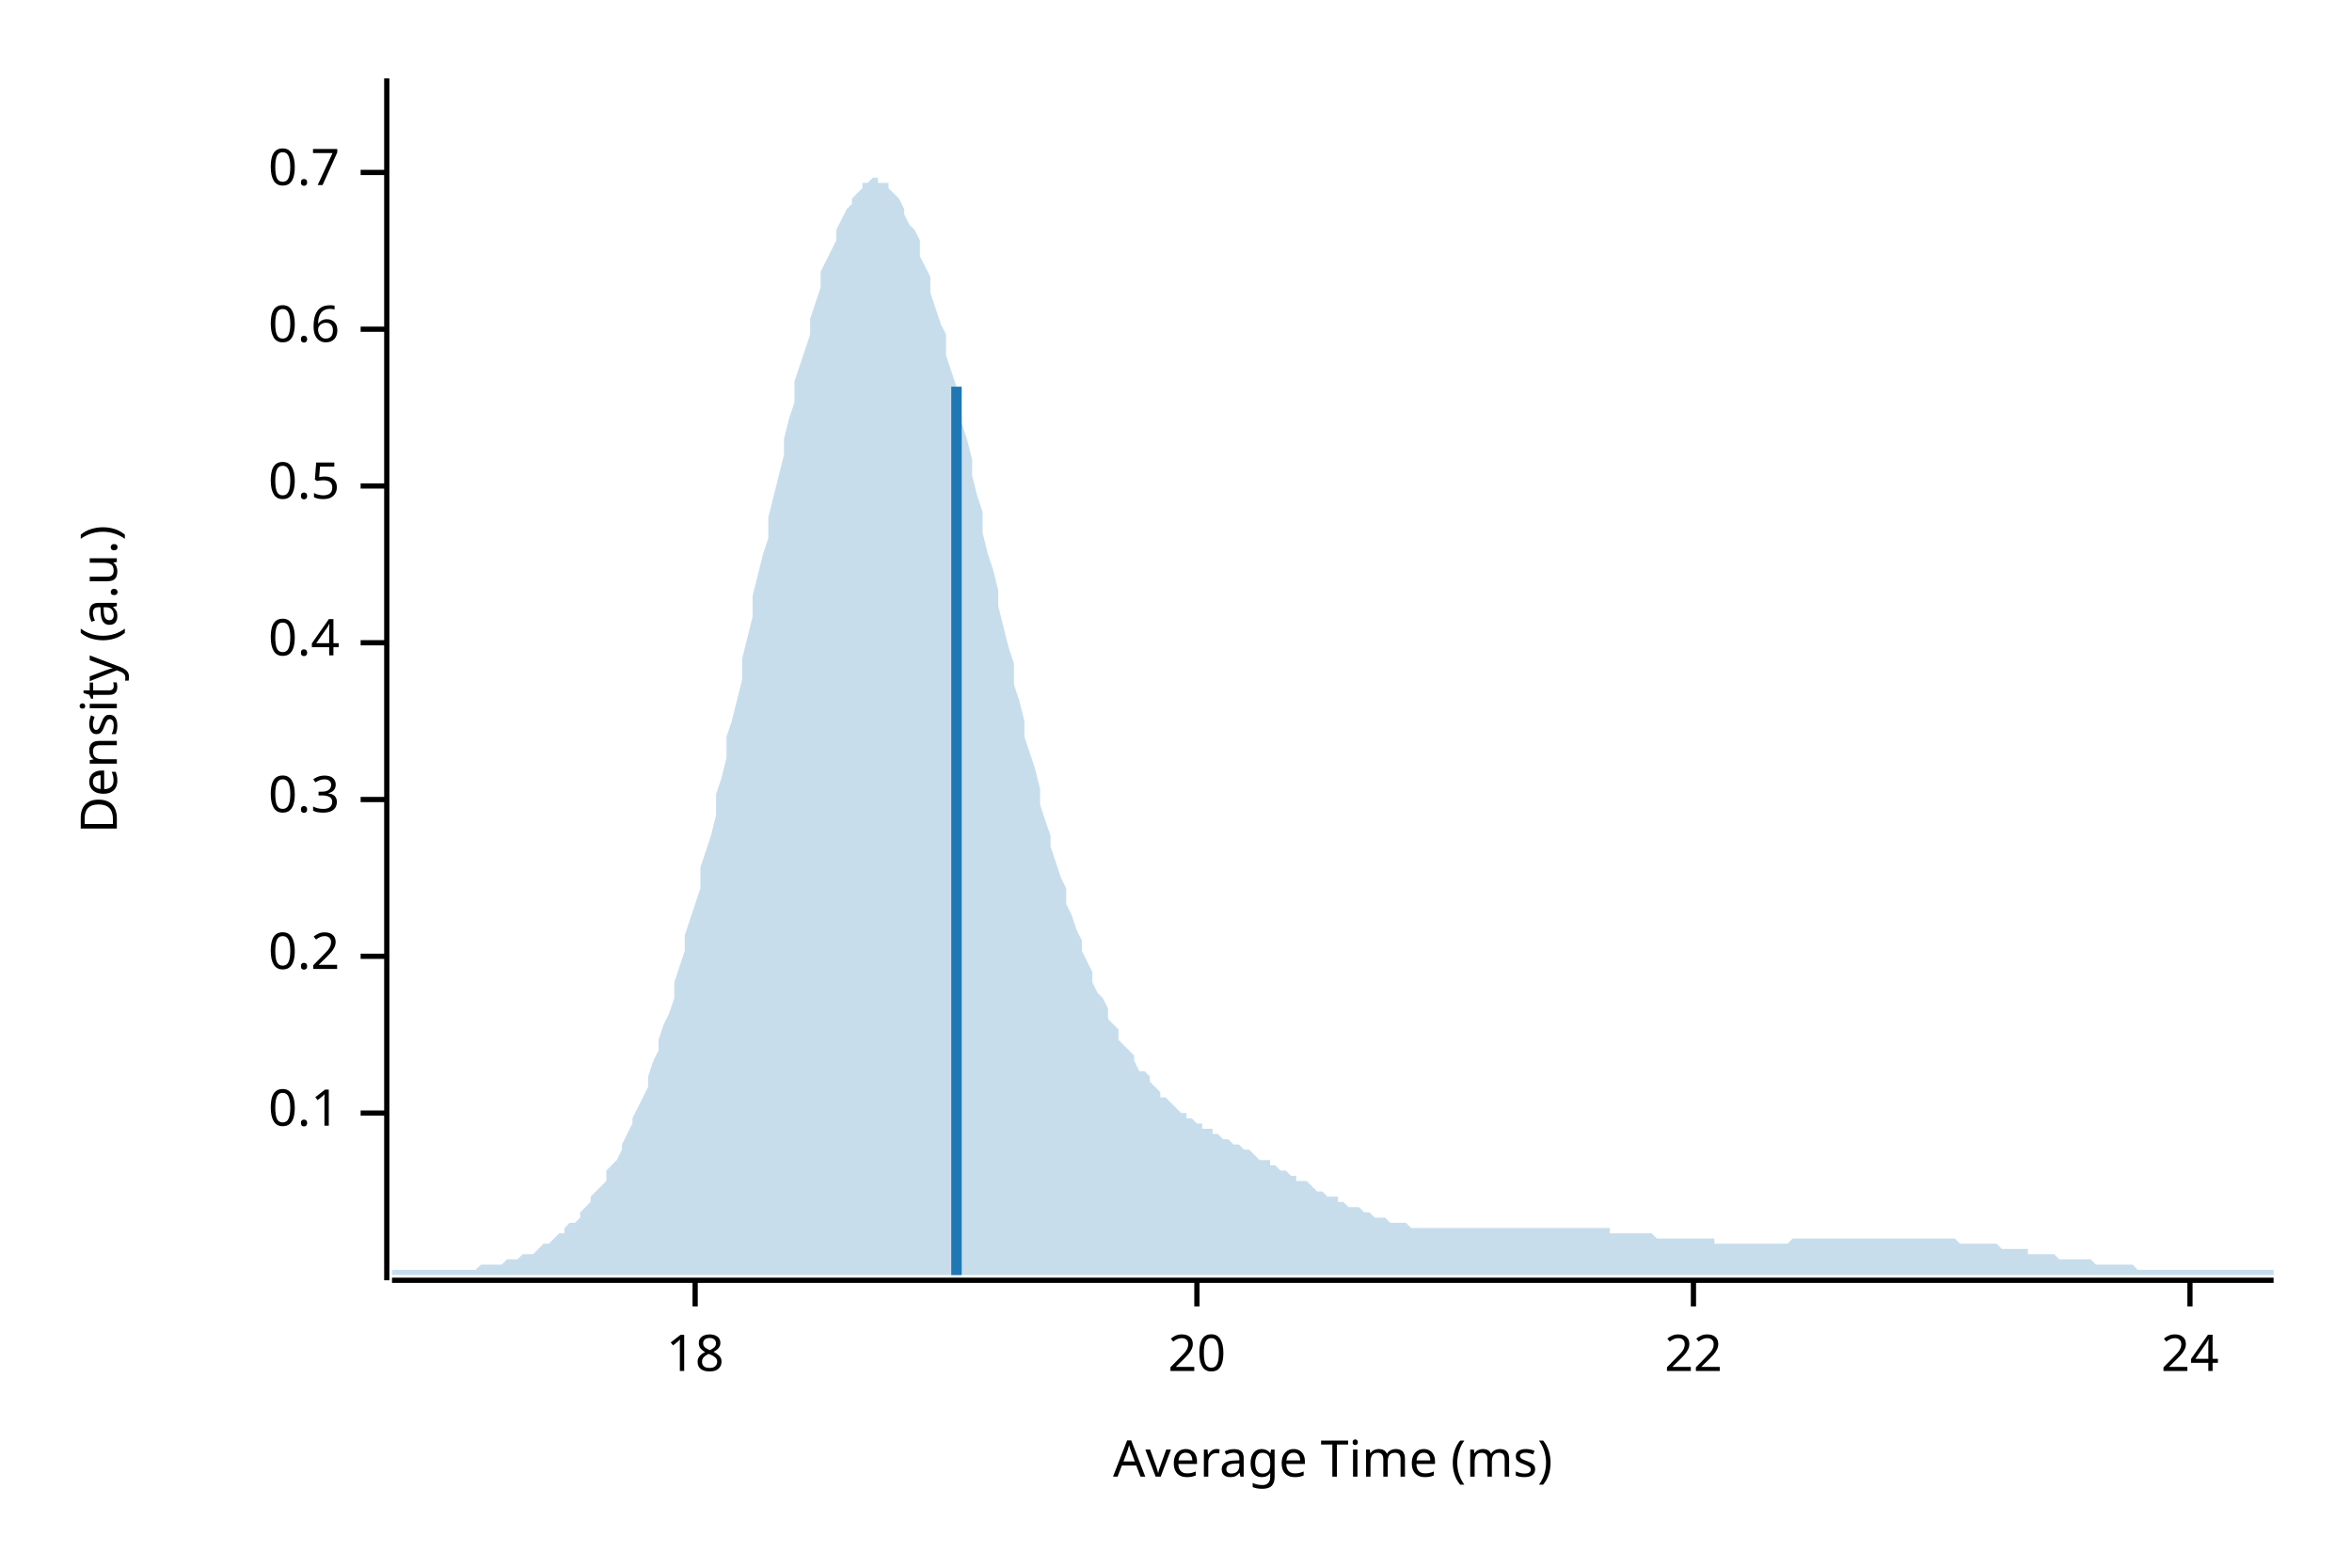
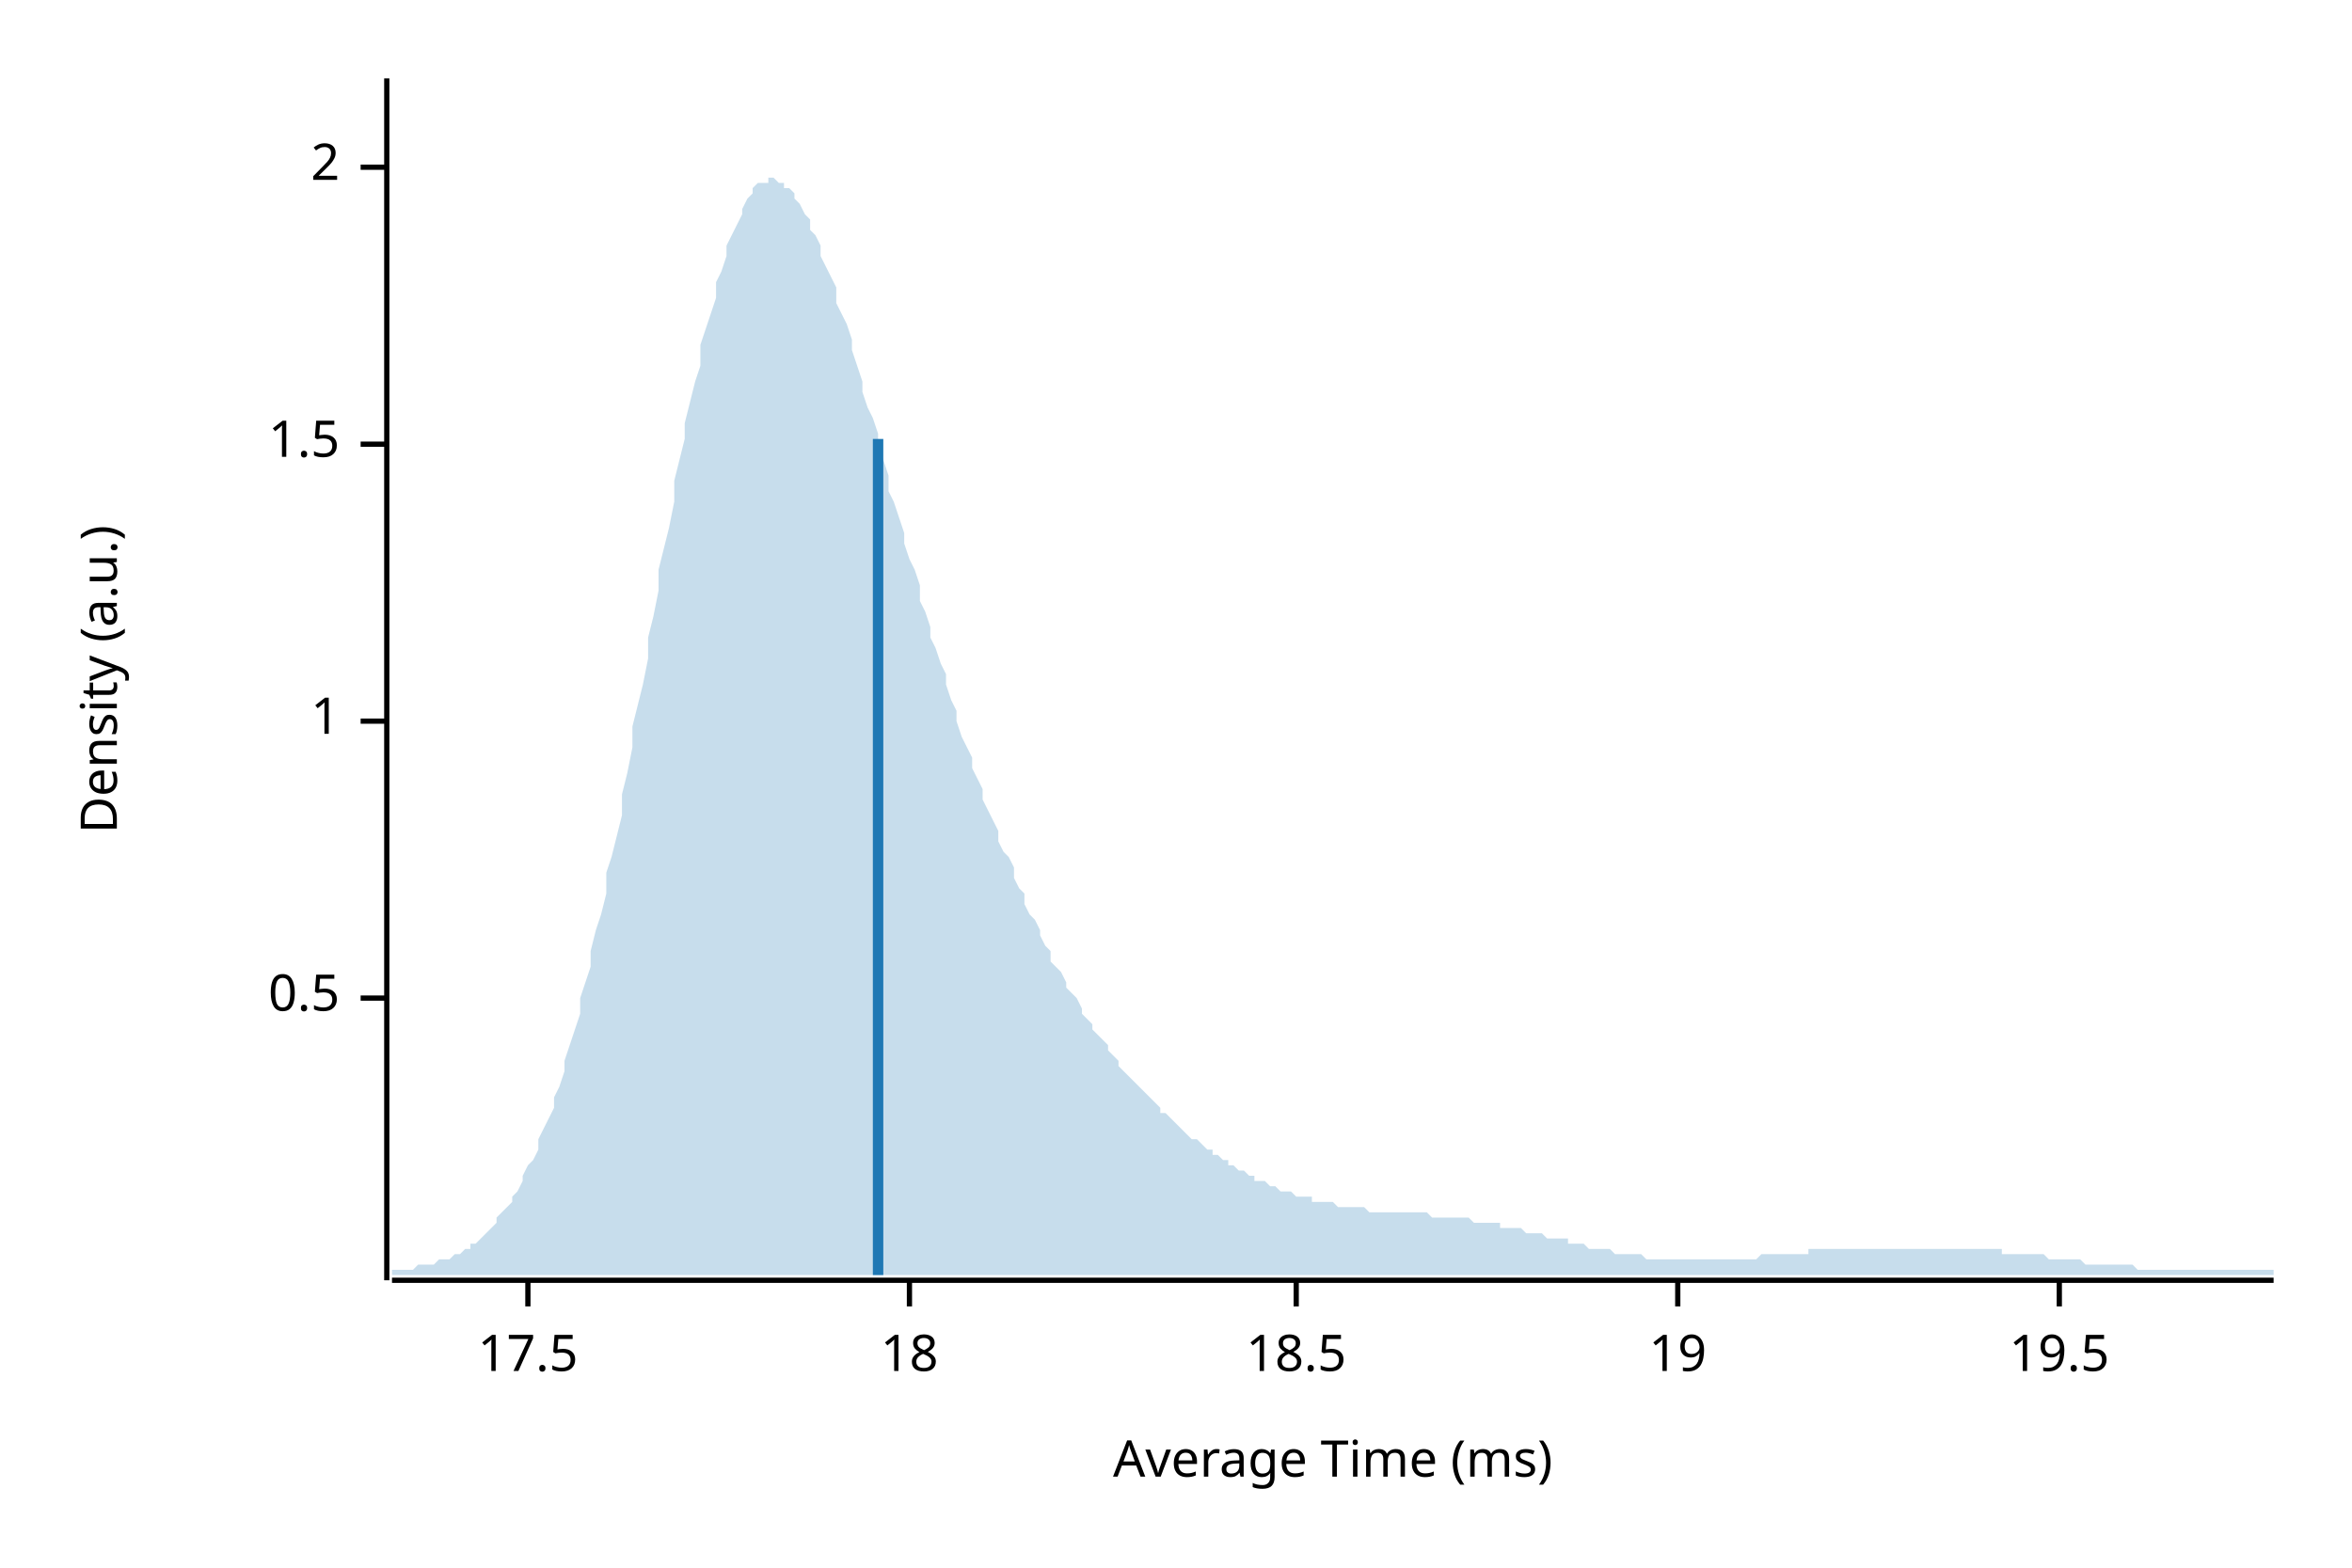
<svg xmlns="http://www.w3.org/2000/svg" width="450" height="300" viewBox="0 0 450 300">
  <text x="15" y="130" dy="0.76em" text-anchor="middle" font-family="sans-serif" font-size="9.677" opacity="1" fill="#000000" transform="rotate(270, 15, 130)">
Density (a.u.)
</text>
  <text x="255" y="285" dy="-0.5ex" text-anchor="middle" font-family="sans-serif" font-size="9.677" opacity="1" fill="#000000">
Average Time (ms)
</text>
  <polyline fill="none" opacity="1" stroke="#000000" stroke-width="1" points="74,15 74,245 " />
-   <text x="65" y="213" dy="0.5ex" text-anchor="end" font-family="sans-serif" font-size="9.677" opacity="1" fill="#000000">
- 0.1
- </text>
-   <polyline fill="none" opacity="1" stroke="#000000" stroke-width="1" points="69,213 74,213 " />
-   <text x="65" y="183" dy="0.5ex" text-anchor="end" font-family="sans-serif" font-size="9.677" opacity="1" fill="#000000">
- 0.2
- </text>
-   <polyline fill="none" opacity="1" stroke="#000000" stroke-width="1" points="69,183 74,183 " />
-   <text x="65" y="153" dy="0.5ex" text-anchor="end" font-family="sans-serif" font-size="9.677" opacity="1" fill="#000000">
- 0.3
- </text>
-   <polyline fill="none" opacity="1" stroke="#000000" stroke-width="1" points="69,153 74,153 " />
-   <text x="65" y="123" dy="0.5ex" text-anchor="end" font-family="sans-serif" font-size="9.677" opacity="1" fill="#000000">
- 0.4
- </text>
-   <polyline fill="none" opacity="1" stroke="#000000" stroke-width="1" points="69,123 74,123 " />
-   <text x="65" y="93" dy="0.5ex" text-anchor="end" font-family="sans-serif" font-size="9.677" opacity="1" fill="#000000">
+   <text x="65" y="191" dy="0.5ex" text-anchor="end" font-family="sans-serif" font-size="9.677" opacity="1" fill="#000000">
0.5
</text>
-   <polyline fill="none" opacity="1" stroke="#000000" stroke-width="1" points="69,93 74,93 " />
-   <text x="65" y="63" dy="0.5ex" text-anchor="end" font-family="sans-serif" font-size="9.677" opacity="1" fill="#000000">
- 0.6
+   <polyline fill="none" opacity="1" stroke="#000000" stroke-width="1" points="69,191 74,191 " />
+   <text x="65" y="138" dy="0.5ex" text-anchor="end" font-family="sans-serif" font-size="9.677" opacity="1" fill="#000000">
+ 1
</text>
-   <polyline fill="none" opacity="1" stroke="#000000" stroke-width="1" points="69,63 74,63 " />
-   <text x="65" y="33" dy="0.5ex" text-anchor="end" font-family="sans-serif" font-size="9.677" opacity="1" fill="#000000">
- 0.7
+   <polyline fill="none" opacity="1" stroke="#000000" stroke-width="1" points="69,138 74,138 " />
+   <text x="65" y="85" dy="0.5ex" text-anchor="end" font-family="sans-serif" font-size="9.677" opacity="1" fill="#000000">
+ 1.5
</text>
-   <polyline fill="none" opacity="1" stroke="#000000" stroke-width="1" points="69,33 74,33 " />
+   <polyline fill="none" opacity="1" stroke="#000000" stroke-width="1" points="69,85 74,85 " />
+   <text x="65" y="32" dy="0.5ex" text-anchor="end" font-family="sans-serif" font-size="9.677" opacity="1" fill="#000000">
+ 2
+ </text>
+   <polyline fill="none" opacity="1" stroke="#000000" stroke-width="1" points="69,32 74,32 " />
  <polyline fill="none" opacity="1" stroke="#000000" stroke-width="1" points="75,245 435,245 " />
-   <text x="133" y="255" dy="0.76em" text-anchor="middle" font-family="sans-serif" font-size="9.677" opacity="1" fill="#000000">
+   <text x="101" y="255" dy="0.76em" text-anchor="middle" font-family="sans-serif" font-size="9.677" opacity="1" fill="#000000">
+ 17.5
+ </text>
+   <polyline fill="none" opacity="1" stroke="#000000" stroke-width="1" points="101,245 101,250 " />
+   <text x="174" y="255" dy="0.76em" text-anchor="middle" font-family="sans-serif" font-size="9.677" opacity="1" fill="#000000">
18
</text>
-   <polyline fill="none" opacity="1" stroke="#000000" stroke-width="1" points="133,245 133,250 " />
-   <text x="229" y="255" dy="0.76em" text-anchor="middle" font-family="sans-serif" font-size="9.677" opacity="1" fill="#000000">
- 20
+   <polyline fill="none" opacity="1" stroke="#000000" stroke-width="1" points="174,245 174,250 " />
+   <text x="248" y="255" dy="0.76em" text-anchor="middle" font-family="sans-serif" font-size="9.677" opacity="1" fill="#000000">
+ 18.5
</text>
-   <polyline fill="none" opacity="1" stroke="#000000" stroke-width="1" points="229,245 229,250 " />
-   <text x="324" y="255" dy="0.76em" text-anchor="middle" font-family="sans-serif" font-size="9.677" opacity="1" fill="#000000">
- 22
+   <polyline fill="none" opacity="1" stroke="#000000" stroke-width="1" points="248,245 248,250 " />
+   <text x="321" y="255" dy="0.76em" text-anchor="middle" font-family="sans-serif" font-size="9.677" opacity="1" fill="#000000">
+ 19
</text>
-   <polyline fill="none" opacity="1" stroke="#000000" stroke-width="1" points="324,245 324,250 " />
-   <text x="419" y="255" dy="0.76em" text-anchor="middle" font-family="sans-serif" font-size="9.677" opacity="1" fill="#000000">
- 24
+   <polyline fill="none" opacity="1" stroke="#000000" stroke-width="1" points="321,245 321,250 " />
+   <text x="394" y="255" dy="0.76em" text-anchor="middle" font-family="sans-serif" font-size="9.677" opacity="1" fill="#000000">
+ 19.5
</text>
-   <polyline fill="none" opacity="1" stroke="#000000" stroke-width="1" points="419,245 419,250 " />
-   <polygon opacity="0.25" fill="#1F78B4" points="75,243 75,243 76,243 77,243 77,243 78,243 79,243 80,243 80,243 81,243 82,243 82,243 83,243 84,243 85,243 85,243 86,243 87,243 87,243 88,243 89,243 90,243 90,243 91,243 92,242 93,242 93,242 94,242 95,242 95,242 96,242 97,241 98,241 98,241 99,241 100,240 100,240 101,240 102,240 103,239 103,239 104,238 105,238 106,237 106,237 107,236 108,236 108,235 109,234 110,234 111,233 111,232 112,231 113,230 113,229 114,228 115,227 116,226 116,224 117,223 118,222 119,220 119,219 120,217 121,215 121,214 122,212 123,210 124,208 124,206 125,203 126,201 126,199 127,196 128,194 129,191 129,188 130,185 131,182 131,179 132,176 133,173 134,170 134,166 135,163 136,160 137,156 137,152 138,149 139,145 139,141 140,138 141,134 142,130 142,126 143,122 144,118 144,114 145,110 146,106 147,103 147,99 148,95 149,91 150,87 150,84 151,80 152,77 152,73 153,70 154,67 155,64 155,61 156,58 157,55 157,52 158,50 159,48 160,46 160,44 161,42 162,40 163,39 163,38 164,37 165,36 165,35 166,35 167,34 168,34 168,35 169,35 170,35 170,36 171,37 172,38 173,40 173,41 174,43 175,44 176,46 176,49 177,51 178,53 178,56 179,59 180,62 181,64 181,68 182,71 183,74 183,77 184,81 185,84 186,88 186,91 187,95 188,98 188,102 189,106 190,109 191,113 191,116 192,120 193,124 194,127 194,131 195,134 196,138 196,141 197,144 198,147 199,151 199,154 200,157 201,160 201,162 202,165 203,168 204,170 204,173 205,175 206,178 207,180 207,182 208,184 209,186 209,188 210,190 211,191 212,193 212,195 213,196 214,197 214,199 215,200 216,201 217,202 217,203 218,205 219,205 220,206 220,207 221,208 222,209 222,210 223,210 224,211 225,212 225,212 226,213 227,213 227,214 228,214 229,215 230,215 230,216 231,216 232,216 232,217 233,217 234,218 235,218 235,218 236,219 237,219 238,220 238,220 239,220 240,221 240,221 241,222 242,222 243,222 243,223 244,223 245,224 245,224 246,224 247,225 248,225 248,226 249,226 250,226 251,227 251,227 252,228 253,228 253,228 254,229 255,229 256,229 256,230 257,230 258,231 258,231 259,231 260,231 261,232 261,232 262,232 263,233 264,233 264,233 265,233 266,234 266,234 267,234 268,234 269,234 269,234 270,235 271,235 271,235 272,235 273,235 274,235 274,235 275,235 276,235 277,235 277,235 278,235 279,235 279,235 280,235 281,235 282,235 282,235 283,235 284,235 284,235 285,235 286,235 287,235 287,235 288,235 289,235 289,235 290,235 291,235 292,235 292,235 293,235 294,235 295,235 295,235 296,235 297,235 297,235 298,235 299,235 300,235 300,235 301,235 302,235 302,235 303,235 304,235 305,235 305,235 306,235 307,235 308,235 308,236 309,236 310,236 310,236 311,236 312,236 313,236 313,236 314,236 315,236 315,236 316,236 317,237 318,237 318,237 319,237 320,237 321,237 321,237 322,237 323,237 323,237 324,237 325,237 326,237 326,237 327,237 328,237 328,238 329,238 330,238 331,238 331,238 332,238 333,238 333,238 334,238 335,238 336,238 336,238 337,238 338,238 339,238 339,238 340,238 341,238 341,238 342,238 343,237 344,237 344,237 345,237 346,237 346,237 347,237 348,237 349,237 349,237 350,237 351,237 352,237 352,237 353,237 354,237 354,237 355,237 356,237 357,237 357,237 358,237 359,237 359,237 360,237 361,237 362,237 362,237 363,237 364,237 365,237 365,237 366,237 367,237 367,237 368,237 369,237 370,237 370,237 371,237 372,237 372,237 373,237 374,237 375,238 375,238 376,238 377,238 378,238 378,238 379,238 380,238 380,238 381,238 382,238 383,239 383,239 384,239 385,239 385,239 386,239 387,239 388,239 388,240 389,240 390,240 390,240 391,240 392,240 393,240 393,240 394,241 395,241 396,241 396,241 397,241 398,241 398,241 399,241 400,241 401,242 401,242 402,242 403,242 403,242 404,242 405,242 406,242 406,242 407,242 408,242 409,243 409,243 410,243 411,243 411,243 412,243 413,243 414,243 414,243 415,243 416,243 416,243 417,243 418,243 419,243 419,243 420,243 421,243 422,243 422,243 423,243 424,243 424,243 425,243 426,243 427,243 427,243 428,243 429,243 429,243 430,243 431,243 432,243 432,243 433,243 434,243 435,243 435,244 75,244 " />
-   <polyline fill="none" opacity="1" stroke="#1F78B4" stroke-width="2" points="183,244 183,74 " />
+   <polyline fill="none" opacity="1" stroke="#000000" stroke-width="1" points="394,245 394,250 " />
+   <polygon opacity="0.25" fill="#1F78B4" points="75,243 75,243 76,243 77,243 77,243 78,243 79,243 80,242 80,242 81,242 82,242 82,242 83,242 84,241 85,241 85,241 86,241 87,240 87,240 88,240 89,239 90,239 90,238 91,238 92,237 93,236 93,236 94,235 95,234 95,233 96,232 97,231 98,230 98,229 99,228 100,226 100,225 101,223 102,222 103,220 103,218 104,216 105,214 106,212 106,210 107,208 108,205 108,203 109,200 110,197 111,194 111,191 112,188 113,185 113,182 114,178 115,175 116,171 116,167 117,164 118,160 119,156 119,152 120,148 121,143 121,139 122,135 123,131 124,126 124,122 125,118 126,113 126,109 127,105 128,101 129,96 129,92 130,88 131,84 131,81 132,77 133,73 134,70 134,66 135,63 136,60 137,57 137,54 138,52 139,49 139,47 140,45 141,43 142,41 142,40 143,38 144,37 144,36 145,35 146,35 147,35 147,34 148,34 149,35 150,35 150,36 151,36 152,37 152,38 153,39 154,41 155,42 155,44 156,45 157,47 157,49 158,51 159,53 160,55 160,58 161,60 162,62 163,65 163,67 164,70 165,73 165,75 166,78 167,80 168,83 168,86 169,88 170,91 170,94 171,96 172,99 173,102 173,104 174,107 175,109 176,112 176,115 177,117 178,120 178,122 179,124 180,127 181,129 181,131 182,134 183,136 183,138 184,141 185,143 186,145 186,147 187,149 188,151 188,153 189,155 190,157 191,159 191,161 192,163 193,164 194,166 194,168 195,170 196,171 196,173 197,175 198,176 199,178 199,179 200,181 201,182 201,184 202,185 203,186 204,188 204,189 205,190 206,191 207,193 207,194 208,195 209,196 209,197 210,198 211,199 212,200 212,201 213,202 214,203 214,204 215,205 216,206 217,207 217,207 218,208 219,209 220,210 220,210 221,211 222,212 222,213 223,213 224,214 225,215 225,215 226,216 227,217 227,217 228,218 229,218 230,219 230,219 231,220 232,220 232,221 233,221 234,222 235,222 235,223 236,223 237,224 238,224 238,224 239,225 240,225 240,226 241,226 242,226 243,227 243,227 244,227 245,228 245,228 246,228 247,228 248,229 248,229 249,229 250,229 251,229 251,230 252,230 253,230 253,230 254,230 255,230 256,231 256,231 257,231 258,231 258,231 259,231 260,231 261,231 261,231 262,232 263,232 264,232 264,232 265,232 266,232 266,232 267,232 268,232 269,232 269,232 270,232 271,232 271,232 272,232 273,232 274,233 274,233 275,233 276,233 277,233 277,233 278,233 279,233 279,233 280,233 281,233 282,234 282,234 283,234 284,234 284,234 285,234 286,234 287,234 287,235 288,235 289,235 289,235 290,235 291,235 292,236 292,236 293,236 294,236 295,236 295,236 296,237 297,237 297,237 298,237 299,237 300,237 300,238 301,238 302,238 302,238 303,238 304,239 305,239 305,239 306,239 307,239 308,239 308,239 309,240 310,240 310,240 311,240 312,240 313,240 313,240 314,240 315,241 315,241 316,241 317,241 318,241 318,241 319,241 320,241 321,241 321,241 322,241 323,241 323,241 324,241 325,241 326,241 326,241 327,241 328,241 328,241 329,241 330,241 331,241 331,241 332,241 333,241 333,241 334,241 335,241 336,241 336,241 337,240 338,240 339,240 339,240 340,240 341,240 341,240 342,240 343,240 344,240 344,240 345,240 346,240 346,239 347,239 348,239 349,239 349,239 350,239 351,239 352,239 352,239 353,239 354,239 354,239 355,239 356,239 357,239 357,239 358,239 359,239 359,239 360,239 361,239 362,239 362,239 363,239 364,239 365,239 365,239 366,239 367,239 367,239 368,239 369,239 370,239 370,239 371,239 372,239 372,239 373,239 374,239 375,239 375,239 376,239 377,239 378,239 378,239 379,239 380,239 380,239 381,239 382,239 383,239 383,240 384,240 385,240 385,240 386,240 387,240 388,240 388,240 389,240 390,240 390,240 391,240 392,241 393,241 393,241 394,241 395,241 396,241 396,241 397,241 398,241 398,241 399,242 400,242 401,242 401,242 402,242 403,242 403,242 404,242 405,242 406,242 406,242 407,242 408,242 409,243 409,243 410,243 411,243 411,243 412,243 413,243 414,243 414,243 415,243 416,243 416,243 417,243 418,243 419,243 419,243 420,243 421,243 422,243 422,243 423,243 424,243 424,243 425,243 426,243 427,243 427,243 428,243 429,243 429,243 430,243 431,243 432,243 432,243 433,243 434,243 435,243 435,244 75,244 " />
+   <polyline fill="none" opacity="1" stroke="#1F78B4" stroke-width="2" points="168,244 168,84 " />
</svg>
